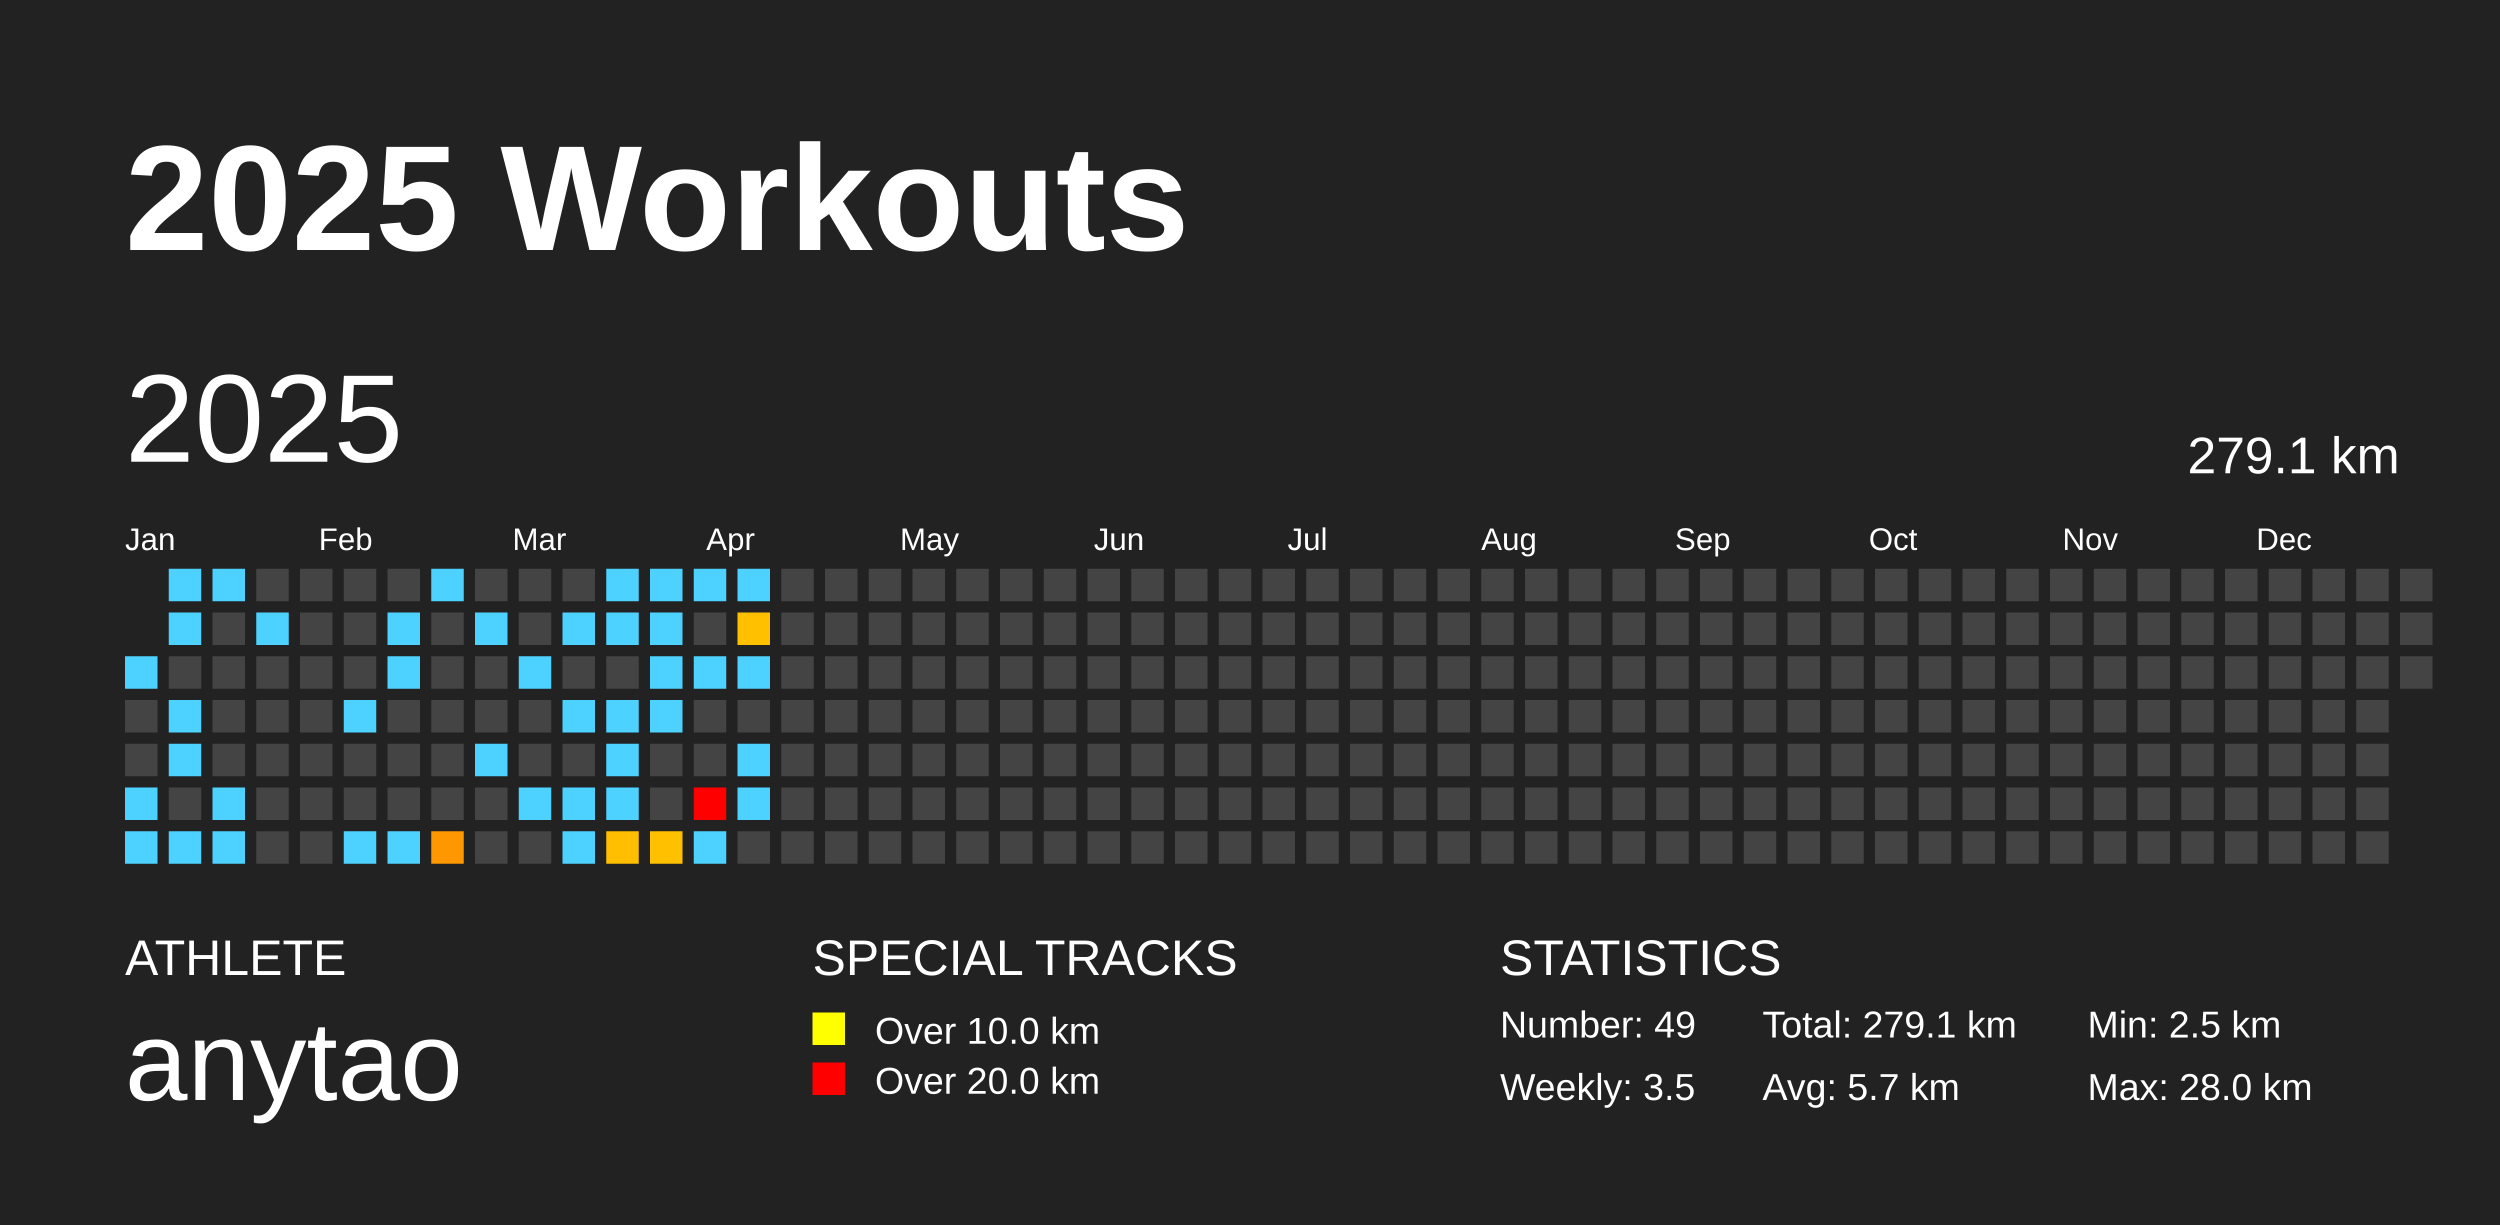
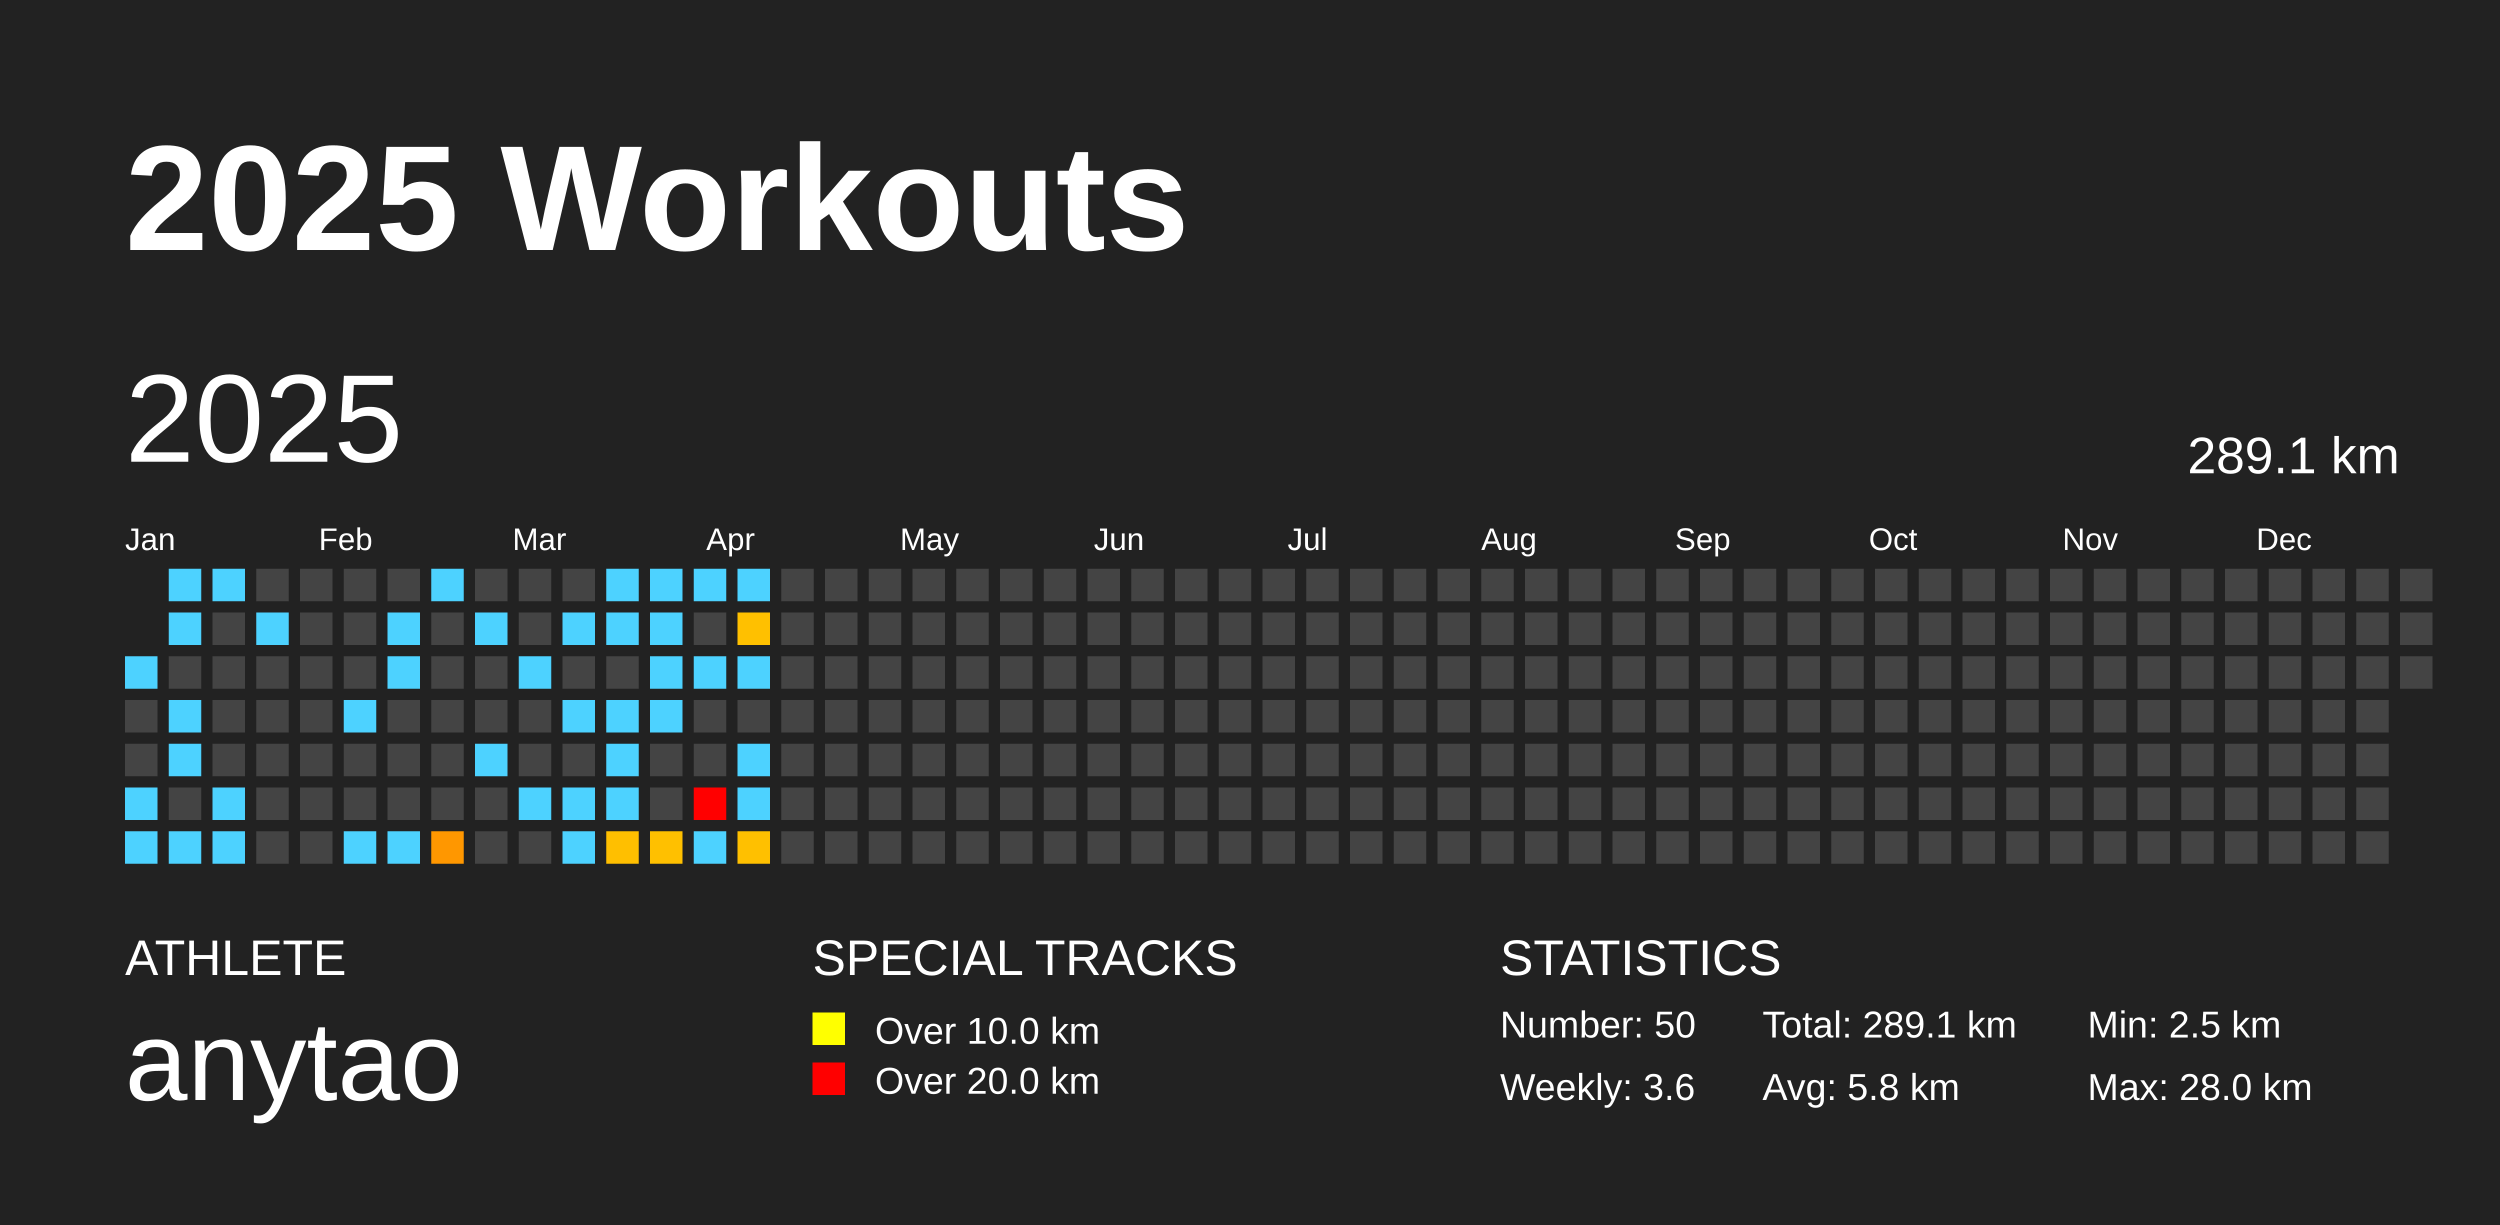
<svg xmlns="http://www.w3.org/2000/svg" baseProfile="full" height="98mm" version="1.1" viewBox="0,0,200,98" width="200mm">
  <defs />
  <rect fill="#222222" height="98" width="200" x="0" y="0" />
  <text fill="#FFFFFF" style="font-size:12px; font-family:Arial; font-weight:bold;" x="10" y="20">2025 Workouts</text>
  <text fill="#FFFFFF" style="font-size:4px; font-family:Arial" x="10" y="78">ATHLETE</text>
  <text fill="#FFFFFF" style="font-size:9px; font-family:Arial" x="10" y="88">anytao</text>
  <text fill="#FFFFFF" style="font-size:4px; font-family:Arial" x="65" y="78">SPECIAL TRACKS</text>
  <rect fill="yellow" height="2.6" width="2.6" x="65" y="81" />
  <text fill="#FFFFFF" style="font-size:3px; font-family:Arial" x="70" y="83.5">Over 10.0 km</text>
  <rect fill="red" height="2.6" width="2.6" x="65" y="85" />
  <text fill="#FFFFFF" style="font-size:3px; font-family:Arial" x="70" y="87.5">Over 20.0 km</text>
  <text fill="#FFFFFF" style="font-size:4px; font-family:Arial" x="120" y="78">STATISTICS</text>
-   <text fill="#FFFFFF" style="font-size:3px; font-family:Arial" x="120" y="83">Number: 49</text>
-   <text fill="#FFFFFF" style="font-size:3px; font-family:Arial" x="120" y="88">Weekly: 3.5</text>
-   <text fill="#FFFFFF" style="font-size:3px; font-family:Arial" x="141" y="83">Total: 279.1 km</text>
-   <text fill="#FFFFFF" style="font-size:3px; font-family:Arial" x="141" y="88">Avg: 5.7 km</text>
+   <text fill="#FFFFFF" style="font-size:3px; font-family:Arial" x="120" y="83">Number: 50</text>
+   <text fill="#FFFFFF" style="font-size:3px; font-family:Arial" x="120" y="88">Weekly: 3.6</text>
+   <text fill="#FFFFFF" style="font-size:3px; font-family:Arial" x="141" y="83">Total: 289.1 km</text>
+   <text fill="#FFFFFF" style="font-size:3px; font-family:Arial" x="141" y="88">Avg: 5.8 km</text>
  <text fill="#FFFFFF" style="font-size:3px; font-family:Arial" x="167" y="83">Min: 2.5 km</text>
  <text fill="#FFFFFF" style="font-size:3px; font-family:Arial" x="167" y="88">Max: 28.0 km</text>
  <text dominant-baseline="hanging" fill="#FFFFFF" style="font-size:10.0px; font-family:Arial;" x="10" y="30">2025</text>
-   <text dominant-baseline="hanging" fill="#FFFFFF" style="font-size:4.125px; font-family:Arial;" x="175" y="35">279.1 km</text>
+   <text dominant-baseline="hanging" fill="#FFFFFF" style="font-size:4.125px; font-family:Arial;" x="175" y="35">289.1 km</text>
  <text fill="#FFFFFF" style="font-size:2.5px; font-family:Arial" x="10.0" y="44">Jan</text>
  <text fill="#FFFFFF" style="font-size:2.5px; font-family:Arial" x="25.5" y="44">Feb</text>
  <text fill="#FFFFFF" style="font-size:2.5px; font-family:Arial" x="41.0" y="44">Mar</text>
  <text fill="#FFFFFF" style="font-size:2.5px; font-family:Arial" x="56.5" y="44">Apr</text>
  <text fill="#FFFFFF" style="font-size:2.5px; font-family:Arial" x="72.0" y="44">May</text>
  <text fill="#FFFFFF" style="font-size:2.5px; font-family:Arial" x="87.5" y="44">Jun</text>
  <text fill="#FFFFFF" style="font-size:2.5px; font-family:Arial" x="103.0" y="44">Jul</text>
  <text fill="#FFFFFF" style="font-size:2.5px; font-family:Arial" x="118.5" y="44">Aug</text>
  <text fill="#FFFFFF" style="font-size:2.5px; font-family:Arial" x="134.0" y="44">Sep</text>
  <text fill="#FFFFFF" style="font-size:2.5px; font-family:Arial" x="149.5" y="44">Oct</text>
  <text fill="#FFFFFF" style="font-size:2.5px; font-family:Arial" x="165.0" y="44">Nov</text>
  <text fill="#FFFFFF" style="font-size:2.5px; font-family:Arial" x="180.5" y="44">Dec</text>
  <rect fill="#4dd2ff" height="2.6" width="2.6" x="10.0" y="52.5" />
  <rect fill="#444444" height="2.6" width="2.6" x="10.0" y="56.0" />
  <rect fill="#444444" height="2.6" width="2.6" x="10.0" y="59.5" />
  <rect fill="#4dd2ff" height="2.6" width="2.6" x="10.0" y="63.0" />
  <rect fill="#4dd2ff" height="2.6" width="2.6" x="10.0" y="66.5" />
  <rect fill="#4dd2ff" height="2.6" width="2.6" x="13.5" y="45.5" />
  <rect fill="#4dd2ff" height="2.6" width="2.6" x="13.5" y="49.0" />
  <rect fill="#444444" height="2.6" width="2.6" x="13.5" y="52.5" />
  <rect fill="#4dd2ff" height="2.6" width="2.6" x="13.5" y="56.0" />
  <rect fill="#4dd2ff" height="2.6" width="2.6" x="13.5" y="59.5" />
  <rect fill="#444444" height="2.6" width="2.6" x="13.5" y="63.0" />
  <rect fill="#4dd2ff" height="2.6" width="2.6" x="13.5" y="66.5" />
  <rect fill="#4dd2ff" height="2.6" width="2.6" x="17.0" y="45.5" />
  <rect fill="#444444" height="2.6" width="2.6" x="17.0" y="49.0" />
  <rect fill="#444444" height="2.6" width="2.6" x="17.0" y="52.5" />
  <rect fill="#444444" height="2.6" width="2.6" x="17.0" y="56.0" />
  <rect fill="#444444" height="2.6" width="2.6" x="17.0" y="59.5" />
  <rect fill="#4dd2ff" height="2.6" width="2.6" x="17.0" y="63.0" />
  <rect fill="#4dd2ff" height="2.6" width="2.6" x="17.0" y="66.5" />
  <rect fill="#444444" height="2.6" width="2.6" x="20.5" y="45.5" />
  <rect fill="#4dd2ff" height="2.6" width="2.6" x="20.5" y="49.0" />
  <rect fill="#444444" height="2.6" width="2.6" x="20.5" y="52.5" />
  <rect fill="#444444" height="2.6" width="2.6" x="20.5" y="56.0" />
  <rect fill="#444444" height="2.6" width="2.6" x="20.5" y="59.5" />
  <rect fill="#444444" height="2.6" width="2.6" x="20.5" y="63.0" />
  <rect fill="#444444" height="2.6" width="2.6" x="20.5" y="66.5" />
  <rect fill="#444444" height="2.6" width="2.6" x="24.0" y="45.5" />
  <rect fill="#444444" height="2.6" width="2.6" x="24.0" y="49.0" />
  <rect fill="#444444" height="2.6" width="2.6" x="24.0" y="52.5" />
  <rect fill="#444444" height="2.6" width="2.6" x="24.0" y="56.0" />
  <rect fill="#444444" height="2.6" width="2.6" x="24.0" y="59.5" />
  <rect fill="#444444" height="2.6" width="2.6" x="24.0" y="63.0" />
  <rect fill="#444444" height="2.6" width="2.6" x="24.0" y="66.5" />
  <rect fill="#444444" height="2.6" width="2.6" x="27.5" y="45.5" />
  <rect fill="#444444" height="2.6" width="2.6" x="27.5" y="49.0" />
  <rect fill="#444444" height="2.6" width="2.6" x="27.5" y="52.5" />
  <rect fill="#4dd2ff" height="2.6" width="2.6" x="27.5" y="56.0" />
  <rect fill="#444444" height="2.6" width="2.6" x="27.5" y="59.5" />
  <rect fill="#444444" height="2.6" width="2.6" x="27.5" y="63.0" />
  <rect fill="#4dd2ff" height="2.6" width="2.6" x="27.5" y="66.5" />
  <rect fill="#444444" height="2.6" width="2.6" x="31.0" y="45.5" />
  <rect fill="#4dd2ff" height="2.6" width="2.6" x="31.0" y="49.0" />
  <rect fill="#4dd2ff" height="2.6" width="2.6" x="31.0" y="52.5" />
  <rect fill="#444444" height="2.6" width="2.6" x="31.0" y="56.0" />
  <rect fill="#444444" height="2.6" width="2.6" x="31.0" y="59.5" />
  <rect fill="#444444" height="2.6" width="2.6" x="31.0" y="63.0" />
  <rect fill="#4dd2ff" height="2.6" width="2.6" x="31.0" y="66.5" />
  <rect fill="#4dd2ff" height="2.6" width="2.6" x="34.5" y="45.5" />
  <rect fill="#444444" height="2.6" width="2.6" x="34.5" y="49.0" />
  <rect fill="#444444" height="2.6" width="2.6" x="34.5" y="52.5" />
  <rect fill="#444444" height="2.6" width="2.6" x="34.5" y="56.0" />
  <rect fill="#444444" height="2.6" width="2.6" x="34.5" y="59.5" />
  <rect fill="#444444" height="2.6" width="2.6" x="34.5" y="63.0" />
  <rect fill="#ff9700" height="2.6" width="2.6" x="34.5" y="66.5" />
  <rect fill="#444444" height="2.6" width="2.6" x="38.0" y="45.5" />
  <rect fill="#4dd2ff" height="2.6" width="2.6" x="38.0" y="49.0" />
  <rect fill="#444444" height="2.6" width="2.6" x="38.0" y="52.5" />
  <rect fill="#444444" height="2.6" width="2.6" x="38.0" y="56.0" />
  <rect fill="#4dd2ff" height="2.6" width="2.6" x="38.0" y="59.5" />
  <rect fill="#444444" height="2.6" width="2.6" x="38.0" y="63.0" />
  <rect fill="#444444" height="2.6" width="2.6" x="38.0" y="66.5" />
  <rect fill="#444444" height="2.6" width="2.6" x="41.5" y="45.5" />
  <rect fill="#444444" height="2.6" width="2.6" x="41.5" y="49.0" />
  <rect fill="#4dd2ff" height="2.6" width="2.6" x="41.5" y="52.5" />
  <rect fill="#444444" height="2.6" width="2.6" x="41.5" y="56.0" />
  <rect fill="#444444" height="2.6" width="2.6" x="41.5" y="59.5" />
  <rect fill="#4dd2ff" height="2.6" width="2.6" x="41.5" y="63.0" />
  <rect fill="#444444" height="2.6" width="2.6" x="41.5" y="66.5" />
  <rect fill="#444444" height="2.6" width="2.6" x="45.0" y="45.5" />
  <rect fill="#4dd2ff" height="2.6" width="2.6" x="45.0" y="49.0" />
  <rect fill="#444444" height="2.6" width="2.6" x="45.0" y="52.5" />
  <rect fill="#4dd2ff" height="2.6" width="2.6" x="45.0" y="56.0" />
  <rect fill="#444444" height="2.6" width="2.6" x="45.0" y="59.5" />
  <rect fill="#4dd2ff" height="2.6" width="2.6" x="45.0" y="63.0" />
  <rect fill="#4dd2ff" height="2.6" width="2.6" x="45.0" y="66.5" />
  <rect fill="#4dd2ff" height="2.6" width="2.6" x="48.5" y="45.5" />
  <rect fill="#4dd2ff" height="2.6" width="2.6" x="48.5" y="49.0" />
  <rect fill="#444444" height="2.6" width="2.6" x="48.5" y="52.5" />
  <rect fill="#4dd2ff" height="2.6" width="2.6" x="48.5" y="56.0" />
  <rect fill="#4dd2ff" height="2.6" width="2.6" x="48.5" y="59.5" />
  <rect fill="#4dd2ff" height="2.6" width="2.6" x="48.5" y="63.0" />
  <rect fill="#ffbf00" height="2.6" width="2.6" x="48.5" y="66.5" />
  <rect fill="#4dd2ff" height="2.6" width="2.6" x="52.0" y="45.5" />
  <rect fill="#4dd2ff" height="2.6" width="2.6" x="52.0" y="49.0" />
  <rect fill="#4dd2ff" height="2.6" width="2.6" x="52.0" y="52.5" />
  <rect fill="#4dd2ff" height="2.6" width="2.6" x="52.0" y="56.0" />
  <rect fill="#444444" height="2.6" width="2.6" x="52.0" y="59.5" />
  <rect fill="#444444" height="2.6" width="2.6" x="52.0" y="63.0" />
  <rect fill="#ffc000" height="2.6" width="2.6" x="52.0" y="66.5" />
  <rect fill="#4dd2ff" height="2.6" width="2.6" x="55.5" y="45.5" />
  <rect fill="#444444" height="2.6" width="2.6" x="55.5" y="49.0" />
  <rect fill="#4dd2ff" height="2.6" width="2.6" x="55.5" y="52.5" />
  <rect fill="#444444" height="2.6" width="2.6" x="55.5" y="56.0" />
  <rect fill="#444444" height="2.6" width="2.6" x="55.5" y="59.5" />
  <rect fill="red" height="2.6" width="2.6" x="55.5" y="63.0" />
  <rect fill="#4dd2ff" height="2.6" width="2.6" x="55.5" y="66.5" />
  <rect fill="#4dd2ff" height="2.6" width="2.6" x="59.0" y="45.5" />
  <rect fill="#ffc000" height="2.6" width="2.6" x="59.0" y="49.0" />
  <rect fill="#4dd2ff" height="2.6" width="2.6" x="59.0" y="52.5" />
  <rect fill="#444444" height="2.6" width="2.6" x="59.0" y="56.0" />
  <rect fill="#4dd2ff" height="2.6" width="2.6" x="59.0" y="59.5" />
  <rect fill="#4dd2ff" height="2.6" width="2.6" x="59.0" y="63.0" />
-   <rect fill="#444444" height="2.6" width="2.6" x="59.0" y="66.5" />
+   <rect fill="#ffc000" height="2.6" width="2.6" x="59.0" y="66.5" />
  <rect fill="#444444" height="2.6" width="2.6" x="62.5" y="45.5" />
  <rect fill="#444444" height="2.6" width="2.6" x="62.5" y="49.0" />
  <rect fill="#444444" height="2.6" width="2.6" x="62.5" y="52.5" />
  <rect fill="#444444" height="2.6" width="2.6" x="62.5" y="56.0" />
  <rect fill="#444444" height="2.6" width="2.6" x="62.5" y="59.5" />
  <rect fill="#444444" height="2.6" width="2.6" x="62.5" y="63.0" />
  <rect fill="#444444" height="2.6" width="2.6" x="62.5" y="66.5" />
  <rect fill="#444444" height="2.6" width="2.6" x="66.0" y="45.5" />
  <rect fill="#444444" height="2.6" width="2.6" x="66.0" y="49.0" />
  <rect fill="#444444" height="2.6" width="2.6" x="66.0" y="52.5" />
  <rect fill="#444444" height="2.6" width="2.6" x="66.0" y="56.0" />
  <rect fill="#444444" height="2.6" width="2.6" x="66.0" y="59.5" />
  <rect fill="#444444" height="2.6" width="2.6" x="66.0" y="63.0" />
  <rect fill="#444444" height="2.6" width="2.6" x="66.0" y="66.5" />
  <rect fill="#444444" height="2.6" width="2.6" x="69.5" y="45.5" />
  <rect fill="#444444" height="2.6" width="2.6" x="69.5" y="49.0" />
  <rect fill="#444444" height="2.6" width="2.6" x="69.5" y="52.5" />
  <rect fill="#444444" height="2.6" width="2.6" x="69.5" y="56.0" />
  <rect fill="#444444" height="2.6" width="2.6" x="69.5" y="59.5" />
  <rect fill="#444444" height="2.6" width="2.6" x="69.5" y="63.0" />
  <rect fill="#444444" height="2.6" width="2.6" x="69.5" y="66.5" />
  <rect fill="#444444" height="2.6" width="2.6" x="73.0" y="45.5" />
  <rect fill="#444444" height="2.6" width="2.6" x="73.0" y="49.0" />
  <rect fill="#444444" height="2.6" width="2.6" x="73.0" y="52.5" />
  <rect fill="#444444" height="2.6" width="2.6" x="73.0" y="56.0" />
  <rect fill="#444444" height="2.6" width="2.6" x="73.0" y="59.5" />
  <rect fill="#444444" height="2.6" width="2.6" x="73.0" y="63.0" />
  <rect fill="#444444" height="2.6" width="2.6" x="73.0" y="66.5" />
  <rect fill="#444444" height="2.6" width="2.6" x="76.5" y="45.5" />
  <rect fill="#444444" height="2.6" width="2.6" x="76.5" y="49.0" />
  <rect fill="#444444" height="2.6" width="2.6" x="76.5" y="52.5" />
  <rect fill="#444444" height="2.6" width="2.6" x="76.5" y="56.0" />
  <rect fill="#444444" height="2.6" width="2.6" x="76.5" y="59.5" />
  <rect fill="#444444" height="2.6" width="2.6" x="76.5" y="63.0" />
  <rect fill="#444444" height="2.6" width="2.6" x="76.5" y="66.5" />
  <rect fill="#444444" height="2.6" width="2.6" x="80.0" y="45.5" />
  <rect fill="#444444" height="2.6" width="2.6" x="80.0" y="49.0" />
  <rect fill="#444444" height="2.6" width="2.6" x="80.0" y="52.5" />
  <rect fill="#444444" height="2.6" width="2.6" x="80.0" y="56.0" />
  <rect fill="#444444" height="2.6" width="2.6" x="80.0" y="59.5" />
  <rect fill="#444444" height="2.6" width="2.6" x="80.0" y="63.0" />
  <rect fill="#444444" height="2.6" width="2.6" x="80.0" y="66.5" />
  <rect fill="#444444" height="2.6" width="2.6" x="83.5" y="45.5" />
  <rect fill="#444444" height="2.6" width="2.6" x="83.5" y="49.0" />
  <rect fill="#444444" height="2.6" width="2.6" x="83.5" y="52.5" />
  <rect fill="#444444" height="2.6" width="2.6" x="83.5" y="56.0" />
  <rect fill="#444444" height="2.6" width="2.6" x="83.5" y="59.5" />
  <rect fill="#444444" height="2.6" width="2.6" x="83.5" y="63.0" />
  <rect fill="#444444" height="2.6" width="2.6" x="83.5" y="66.5" />
  <rect fill="#444444" height="2.6" width="2.6" x="87.0" y="45.5" />
  <rect fill="#444444" height="2.6" width="2.6" x="87.0" y="49.0" />
  <rect fill="#444444" height="2.6" width="2.6" x="87.0" y="52.5" />
  <rect fill="#444444" height="2.6" width="2.6" x="87.0" y="56.0" />
  <rect fill="#444444" height="2.6" width="2.6" x="87.0" y="59.5" />
  <rect fill="#444444" height="2.6" width="2.6" x="87.0" y="63.0" />
  <rect fill="#444444" height="2.6" width="2.6" x="87.0" y="66.5" />
  <rect fill="#444444" height="2.6" width="2.6" x="90.5" y="45.5" />
  <rect fill="#444444" height="2.6" width="2.6" x="90.5" y="49.0" />
  <rect fill="#444444" height="2.6" width="2.6" x="90.5" y="52.5" />
  <rect fill="#444444" height="2.6" width="2.6" x="90.5" y="56.0" />
  <rect fill="#444444" height="2.6" width="2.6" x="90.5" y="59.5" />
  <rect fill="#444444" height="2.6" width="2.6" x="90.5" y="63.0" />
  <rect fill="#444444" height="2.6" width="2.6" x="90.5" y="66.5" />
  <rect fill="#444444" height="2.6" width="2.6" x="94.0" y="45.5" />
  <rect fill="#444444" height="2.6" width="2.6" x="94.0" y="49.0" />
  <rect fill="#444444" height="2.6" width="2.6" x="94.0" y="52.5" />
  <rect fill="#444444" height="2.6" width="2.6" x="94.0" y="56.0" />
  <rect fill="#444444" height="2.6" width="2.6" x="94.0" y="59.5" />
  <rect fill="#444444" height="2.6" width="2.6" x="94.0" y="63.0" />
  <rect fill="#444444" height="2.6" width="2.6" x="94.0" y="66.5" />
  <rect fill="#444444" height="2.6" width="2.6" x="97.5" y="45.5" />
  <rect fill="#444444" height="2.6" width="2.6" x="97.5" y="49.0" />
  <rect fill="#444444" height="2.6" width="2.6" x="97.5" y="52.5" />
  <rect fill="#444444" height="2.6" width="2.6" x="97.5" y="56.0" />
  <rect fill="#444444" height="2.6" width="2.6" x="97.5" y="59.5" />
  <rect fill="#444444" height="2.6" width="2.6" x="97.5" y="63.0" />
  <rect fill="#444444" height="2.6" width="2.6" x="97.5" y="66.5" />
  <rect fill="#444444" height="2.6" width="2.6" x="101.0" y="45.5" />
  <rect fill="#444444" height="2.6" width="2.6" x="101.0" y="49.0" />
  <rect fill="#444444" height="2.6" width="2.6" x="101.0" y="52.5" />
  <rect fill="#444444" height="2.6" width="2.6" x="101.0" y="56.0" />
  <rect fill="#444444" height="2.6" width="2.6" x="101.0" y="59.5" />
  <rect fill="#444444" height="2.6" width="2.6" x="101.0" y="63.0" />
  <rect fill="#444444" height="2.6" width="2.6" x="101.0" y="66.5" />
  <rect fill="#444444" height="2.6" width="2.6" x="104.5" y="45.5" />
  <rect fill="#444444" height="2.6" width="2.6" x="104.5" y="49.0" />
  <rect fill="#444444" height="2.6" width="2.6" x="104.5" y="52.5" />
  <rect fill="#444444" height="2.6" width="2.6" x="104.5" y="56.0" />
  <rect fill="#444444" height="2.6" width="2.6" x="104.5" y="59.5" />
  <rect fill="#444444" height="2.6" width="2.6" x="104.5" y="63.0" />
  <rect fill="#444444" height="2.6" width="2.6" x="104.5" y="66.5" />
  <rect fill="#444444" height="2.6" width="2.6" x="108.0" y="45.5" />
  <rect fill="#444444" height="2.6" width="2.6" x="108.0" y="49.0" />
  <rect fill="#444444" height="2.6" width="2.6" x="108.0" y="52.5" />
  <rect fill="#444444" height="2.6" width="2.6" x="108.0" y="56.0" />
  <rect fill="#444444" height="2.6" width="2.6" x="108.0" y="59.5" />
  <rect fill="#444444" height="2.6" width="2.6" x="108.0" y="63.0" />
  <rect fill="#444444" height="2.6" width="2.6" x="108.0" y="66.5" />
  <rect fill="#444444" height="2.6" width="2.6" x="111.5" y="45.5" />
  <rect fill="#444444" height="2.6" width="2.6" x="111.5" y="49.0" />
  <rect fill="#444444" height="2.6" width="2.6" x="111.5" y="52.5" />
  <rect fill="#444444" height="2.6" width="2.6" x="111.5" y="56.0" />
  <rect fill="#444444" height="2.6" width="2.6" x="111.5" y="59.5" />
  <rect fill="#444444" height="2.6" width="2.6" x="111.5" y="63.0" />
  <rect fill="#444444" height="2.6" width="2.6" x="111.5" y="66.5" />
  <rect fill="#444444" height="2.6" width="2.6" x="115.0" y="45.5" />
  <rect fill="#444444" height="2.6" width="2.6" x="115.0" y="49.0" />
  <rect fill="#444444" height="2.6" width="2.6" x="115.0" y="52.5" />
  <rect fill="#444444" height="2.6" width="2.6" x="115.0" y="56.0" />
  <rect fill="#444444" height="2.6" width="2.6" x="115.0" y="59.5" />
  <rect fill="#444444" height="2.6" width="2.6" x="115.0" y="63.0" />
  <rect fill="#444444" height="2.6" width="2.6" x="115.0" y="66.5" />
  <rect fill="#444444" height="2.6" width="2.6" x="118.5" y="45.5" />
  <rect fill="#444444" height="2.6" width="2.6" x="118.5" y="49.0" />
  <rect fill="#444444" height="2.6" width="2.6" x="118.5" y="52.5" />
  <rect fill="#444444" height="2.6" width="2.6" x="118.5" y="56.0" />
  <rect fill="#444444" height="2.6" width="2.6" x="118.5" y="59.5" />
  <rect fill="#444444" height="2.6" width="2.6" x="118.5" y="63.0" />
  <rect fill="#444444" height="2.6" width="2.6" x="118.5" y="66.5" />
  <rect fill="#444444" height="2.6" width="2.6" x="122.0" y="45.5" />
  <rect fill="#444444" height="2.6" width="2.6" x="122.0" y="49.0" />
  <rect fill="#444444" height="2.6" width="2.6" x="122.0" y="52.5" />
  <rect fill="#444444" height="2.6" width="2.6" x="122.0" y="56.0" />
  <rect fill="#444444" height="2.6" width="2.6" x="122.0" y="59.5" />
  <rect fill="#444444" height="2.6" width="2.6" x="122.0" y="63.0" />
  <rect fill="#444444" height="2.6" width="2.6" x="122.0" y="66.5" />
  <rect fill="#444444" height="2.6" width="2.6" x="125.5" y="45.5" />
  <rect fill="#444444" height="2.6" width="2.6" x="125.5" y="49.0" />
  <rect fill="#444444" height="2.6" width="2.6" x="125.5" y="52.5" />
  <rect fill="#444444" height="2.6" width="2.6" x="125.5" y="56.0" />
  <rect fill="#444444" height="2.6" width="2.6" x="125.5" y="59.5" />
  <rect fill="#444444" height="2.6" width="2.6" x="125.5" y="63.0" />
  <rect fill="#444444" height="2.6" width="2.6" x="125.5" y="66.5" />
  <rect fill="#444444" height="2.6" width="2.6" x="129.0" y="45.5" />
  <rect fill="#444444" height="2.6" width="2.6" x="129.0" y="49.0" />
  <rect fill="#444444" height="2.6" width="2.6" x="129.0" y="52.5" />
  <rect fill="#444444" height="2.6" width="2.6" x="129.0" y="56.0" />
  <rect fill="#444444" height="2.6" width="2.6" x="129.0" y="59.5" />
  <rect fill="#444444" height="2.6" width="2.6" x="129.0" y="63.0" />
  <rect fill="#444444" height="2.6" width="2.6" x="129.0" y="66.5" />
  <rect fill="#444444" height="2.6" width="2.6" x="132.5" y="45.5" />
  <rect fill="#444444" height="2.6" width="2.6" x="132.5" y="49.0" />
  <rect fill="#444444" height="2.6" width="2.6" x="132.5" y="52.5" />
  <rect fill="#444444" height="2.6" width="2.6" x="132.5" y="56.0" />
  <rect fill="#444444" height="2.6" width="2.6" x="132.5" y="59.5" />
  <rect fill="#444444" height="2.6" width="2.6" x="132.5" y="63.0" />
  <rect fill="#444444" height="2.6" width="2.6" x="132.5" y="66.5" />
  <rect fill="#444444" height="2.6" width="2.6" x="136.0" y="45.5" />
  <rect fill="#444444" height="2.6" width="2.6" x="136.0" y="49.0" />
  <rect fill="#444444" height="2.6" width="2.6" x="136.0" y="52.5" />
  <rect fill="#444444" height="2.6" width="2.6" x="136.0" y="56.0" />
  <rect fill="#444444" height="2.6" width="2.6" x="136.0" y="59.5" />
  <rect fill="#444444" height="2.6" width="2.6" x="136.0" y="63.0" />
  <rect fill="#444444" height="2.6" width="2.6" x="136.0" y="66.5" />
  <rect fill="#444444" height="2.6" width="2.6" x="139.5" y="45.5" />
  <rect fill="#444444" height="2.6" width="2.6" x="139.5" y="49.0" />
  <rect fill="#444444" height="2.6" width="2.6" x="139.5" y="52.5" />
  <rect fill="#444444" height="2.6" width="2.6" x="139.5" y="56.0" />
  <rect fill="#444444" height="2.6" width="2.6" x="139.5" y="59.5" />
  <rect fill="#444444" height="2.6" width="2.6" x="139.5" y="63.0" />
  <rect fill="#444444" height="2.6" width="2.6" x="139.5" y="66.5" />
  <rect fill="#444444" height="2.6" width="2.6" x="143.0" y="45.5" />
  <rect fill="#444444" height="2.6" width="2.6" x="143.0" y="49.0" />
  <rect fill="#444444" height="2.6" width="2.6" x="143.0" y="52.5" />
  <rect fill="#444444" height="2.6" width="2.6" x="143.0" y="56.0" />
  <rect fill="#444444" height="2.6" width="2.6" x="143.0" y="59.5" />
  <rect fill="#444444" height="2.6" width="2.6" x="143.0" y="63.0" />
  <rect fill="#444444" height="2.6" width="2.6" x="143.0" y="66.5" />
  <rect fill="#444444" height="2.6" width="2.6" x="146.5" y="45.5" />
  <rect fill="#444444" height="2.6" width="2.6" x="146.5" y="49.0" />
  <rect fill="#444444" height="2.6" width="2.6" x="146.5" y="52.5" />
  <rect fill="#444444" height="2.6" width="2.6" x="146.5" y="56.0" />
  <rect fill="#444444" height="2.6" width="2.6" x="146.5" y="59.5" />
  <rect fill="#444444" height="2.6" width="2.6" x="146.5" y="63.0" />
  <rect fill="#444444" height="2.6" width="2.6" x="146.5" y="66.5" />
  <rect fill="#444444" height="2.6" width="2.6" x="150.0" y="45.5" />
  <rect fill="#444444" height="2.6" width="2.6" x="150.0" y="49.0" />
  <rect fill="#444444" height="2.6" width="2.6" x="150.0" y="52.5" />
  <rect fill="#444444" height="2.6" width="2.6" x="150.0" y="56.0" />
  <rect fill="#444444" height="2.6" width="2.6" x="150.0" y="59.5" />
  <rect fill="#444444" height="2.6" width="2.6" x="150.0" y="63.0" />
  <rect fill="#444444" height="2.6" width="2.6" x="150.0" y="66.5" />
  <rect fill="#444444" height="2.6" width="2.6" x="153.5" y="45.5" />
  <rect fill="#444444" height="2.6" width="2.6" x="153.5" y="49.0" />
  <rect fill="#444444" height="2.6" width="2.6" x="153.5" y="52.5" />
  <rect fill="#444444" height="2.6" width="2.6" x="153.5" y="56.0" />
  <rect fill="#444444" height="2.6" width="2.6" x="153.5" y="59.5" />
  <rect fill="#444444" height="2.6" width="2.6" x="153.5" y="63.0" />
  <rect fill="#444444" height="2.6" width="2.6" x="153.5" y="66.5" />
  <rect fill="#444444" height="2.6" width="2.6" x="157.0" y="45.5" />
  <rect fill="#444444" height="2.6" width="2.6" x="157.0" y="49.0" />
  <rect fill="#444444" height="2.6" width="2.6" x="157.0" y="52.5" />
  <rect fill="#444444" height="2.6" width="2.6" x="157.0" y="56.0" />
  <rect fill="#444444" height="2.6" width="2.6" x="157.0" y="59.5" />
  <rect fill="#444444" height="2.6" width="2.6" x="157.0" y="63.0" />
  <rect fill="#444444" height="2.6" width="2.6" x="157.0" y="66.5" />
  <rect fill="#444444" height="2.6" width="2.6" x="160.5" y="45.5" />
  <rect fill="#444444" height="2.6" width="2.6" x="160.5" y="49.0" />
  <rect fill="#444444" height="2.6" width="2.6" x="160.5" y="52.5" />
  <rect fill="#444444" height="2.6" width="2.6" x="160.5" y="56.0" />
  <rect fill="#444444" height="2.6" width="2.6" x="160.5" y="59.5" />
  <rect fill="#444444" height="2.6" width="2.6" x="160.5" y="63.0" />
  <rect fill="#444444" height="2.6" width="2.6" x="160.5" y="66.5" />
  <rect fill="#444444" height="2.6" width="2.6" x="164.0" y="45.5" />
  <rect fill="#444444" height="2.6" width="2.6" x="164.0" y="49.0" />
  <rect fill="#444444" height="2.6" width="2.6" x="164.0" y="52.5" />
  <rect fill="#444444" height="2.6" width="2.6" x="164.0" y="56.0" />
  <rect fill="#444444" height="2.6" width="2.6" x="164.0" y="59.5" />
  <rect fill="#444444" height="2.6" width="2.6" x="164.0" y="63.0" />
  <rect fill="#444444" height="2.6" width="2.6" x="164.0" y="66.5" />
  <rect fill="#444444" height="2.6" width="2.6" x="167.5" y="45.5" />
  <rect fill="#444444" height="2.6" width="2.6" x="167.5" y="49.0" />
  <rect fill="#444444" height="2.6" width="2.6" x="167.5" y="52.5" />
  <rect fill="#444444" height="2.6" width="2.6" x="167.5" y="56.0" />
  <rect fill="#444444" height="2.6" width="2.6" x="167.5" y="59.5" />
  <rect fill="#444444" height="2.6" width="2.6" x="167.5" y="63.0" />
  <rect fill="#444444" height="2.6" width="2.6" x="167.5" y="66.5" />
  <rect fill="#444444" height="2.6" width="2.6" x="171.0" y="45.5" />
  <rect fill="#444444" height="2.6" width="2.6" x="171.0" y="49.0" />
  <rect fill="#444444" height="2.6" width="2.6" x="171.0" y="52.5" />
  <rect fill="#444444" height="2.6" width="2.6" x="171.0" y="56.0" />
  <rect fill="#444444" height="2.6" width="2.6" x="171.0" y="59.5" />
  <rect fill="#444444" height="2.6" width="2.6" x="171.0" y="63.0" />
  <rect fill="#444444" height="2.6" width="2.6" x="171.0" y="66.5" />
  <rect fill="#444444" height="2.6" width="2.6" x="174.5" y="45.5" />
  <rect fill="#444444" height="2.6" width="2.6" x="174.5" y="49.0" />
  <rect fill="#444444" height="2.6" width="2.6" x="174.5" y="52.5" />
  <rect fill="#444444" height="2.6" width="2.6" x="174.5" y="56.0" />
  <rect fill="#444444" height="2.6" width="2.6" x="174.5" y="59.5" />
  <rect fill="#444444" height="2.6" width="2.6" x="174.5" y="63.0" />
  <rect fill="#444444" height="2.6" width="2.6" x="174.5" y="66.5" />
  <rect fill="#444444" height="2.6" width="2.6" x="178.0" y="45.5" />
  <rect fill="#444444" height="2.6" width="2.6" x="178.0" y="49.0" />
  <rect fill="#444444" height="2.6" width="2.6" x="178.0" y="52.5" />
  <rect fill="#444444" height="2.6" width="2.6" x="178.0" y="56.0" />
  <rect fill="#444444" height="2.6" width="2.6" x="178.0" y="59.5" />
  <rect fill="#444444" height="2.6" width="2.6" x="178.0" y="63.0" />
  <rect fill="#444444" height="2.6" width="2.6" x="178.0" y="66.5" />
  <rect fill="#444444" height="2.6" width="2.6" x="181.5" y="45.5" />
  <rect fill="#444444" height="2.6" width="2.6" x="181.5" y="49.0" />
  <rect fill="#444444" height="2.6" width="2.6" x="181.5" y="52.5" />
  <rect fill="#444444" height="2.6" width="2.6" x="181.5" y="56.0" />
  <rect fill="#444444" height="2.6" width="2.6" x="181.5" y="59.5" />
  <rect fill="#444444" height="2.6" width="2.6" x="181.5" y="63.0" />
  <rect fill="#444444" height="2.6" width="2.6" x="181.5" y="66.5" />
  <rect fill="#444444" height="2.6" width="2.6" x="185.0" y="45.5" />
  <rect fill="#444444" height="2.6" width="2.6" x="185.0" y="49.0" />
  <rect fill="#444444" height="2.6" width="2.6" x="185.0" y="52.5" />
  <rect fill="#444444" height="2.6" width="2.6" x="185.0" y="56.0" />
  <rect fill="#444444" height="2.6" width="2.6" x="185.0" y="59.5" />
  <rect fill="#444444" height="2.6" width="2.6" x="185.0" y="63.0" />
  <rect fill="#444444" height="2.6" width="2.6" x="185.0" y="66.5" />
  <rect fill="#444444" height="2.6" width="2.6" x="188.5" y="45.5" />
  <rect fill="#444444" height="2.6" width="2.6" x="188.5" y="49.0" />
  <rect fill="#444444" height="2.6" width="2.6" x="188.5" y="52.5" />
  <rect fill="#444444" height="2.6" width="2.6" x="188.5" y="56.0" />
  <rect fill="#444444" height="2.6" width="2.6" x="188.5" y="59.5" />
  <rect fill="#444444" height="2.6" width="2.6" x="188.5" y="63.0" />
  <rect fill="#444444" height="2.6" width="2.6" x="188.5" y="66.5" />
  <rect fill="#444444" height="2.6" width="2.6" x="192.0" y="45.5" />
  <rect fill="#444444" height="2.6" width="2.6" x="192.0" y="49.0" />
  <rect fill="#444444" height="2.6" width="2.6" x="192.0" y="52.5" />
</svg>
